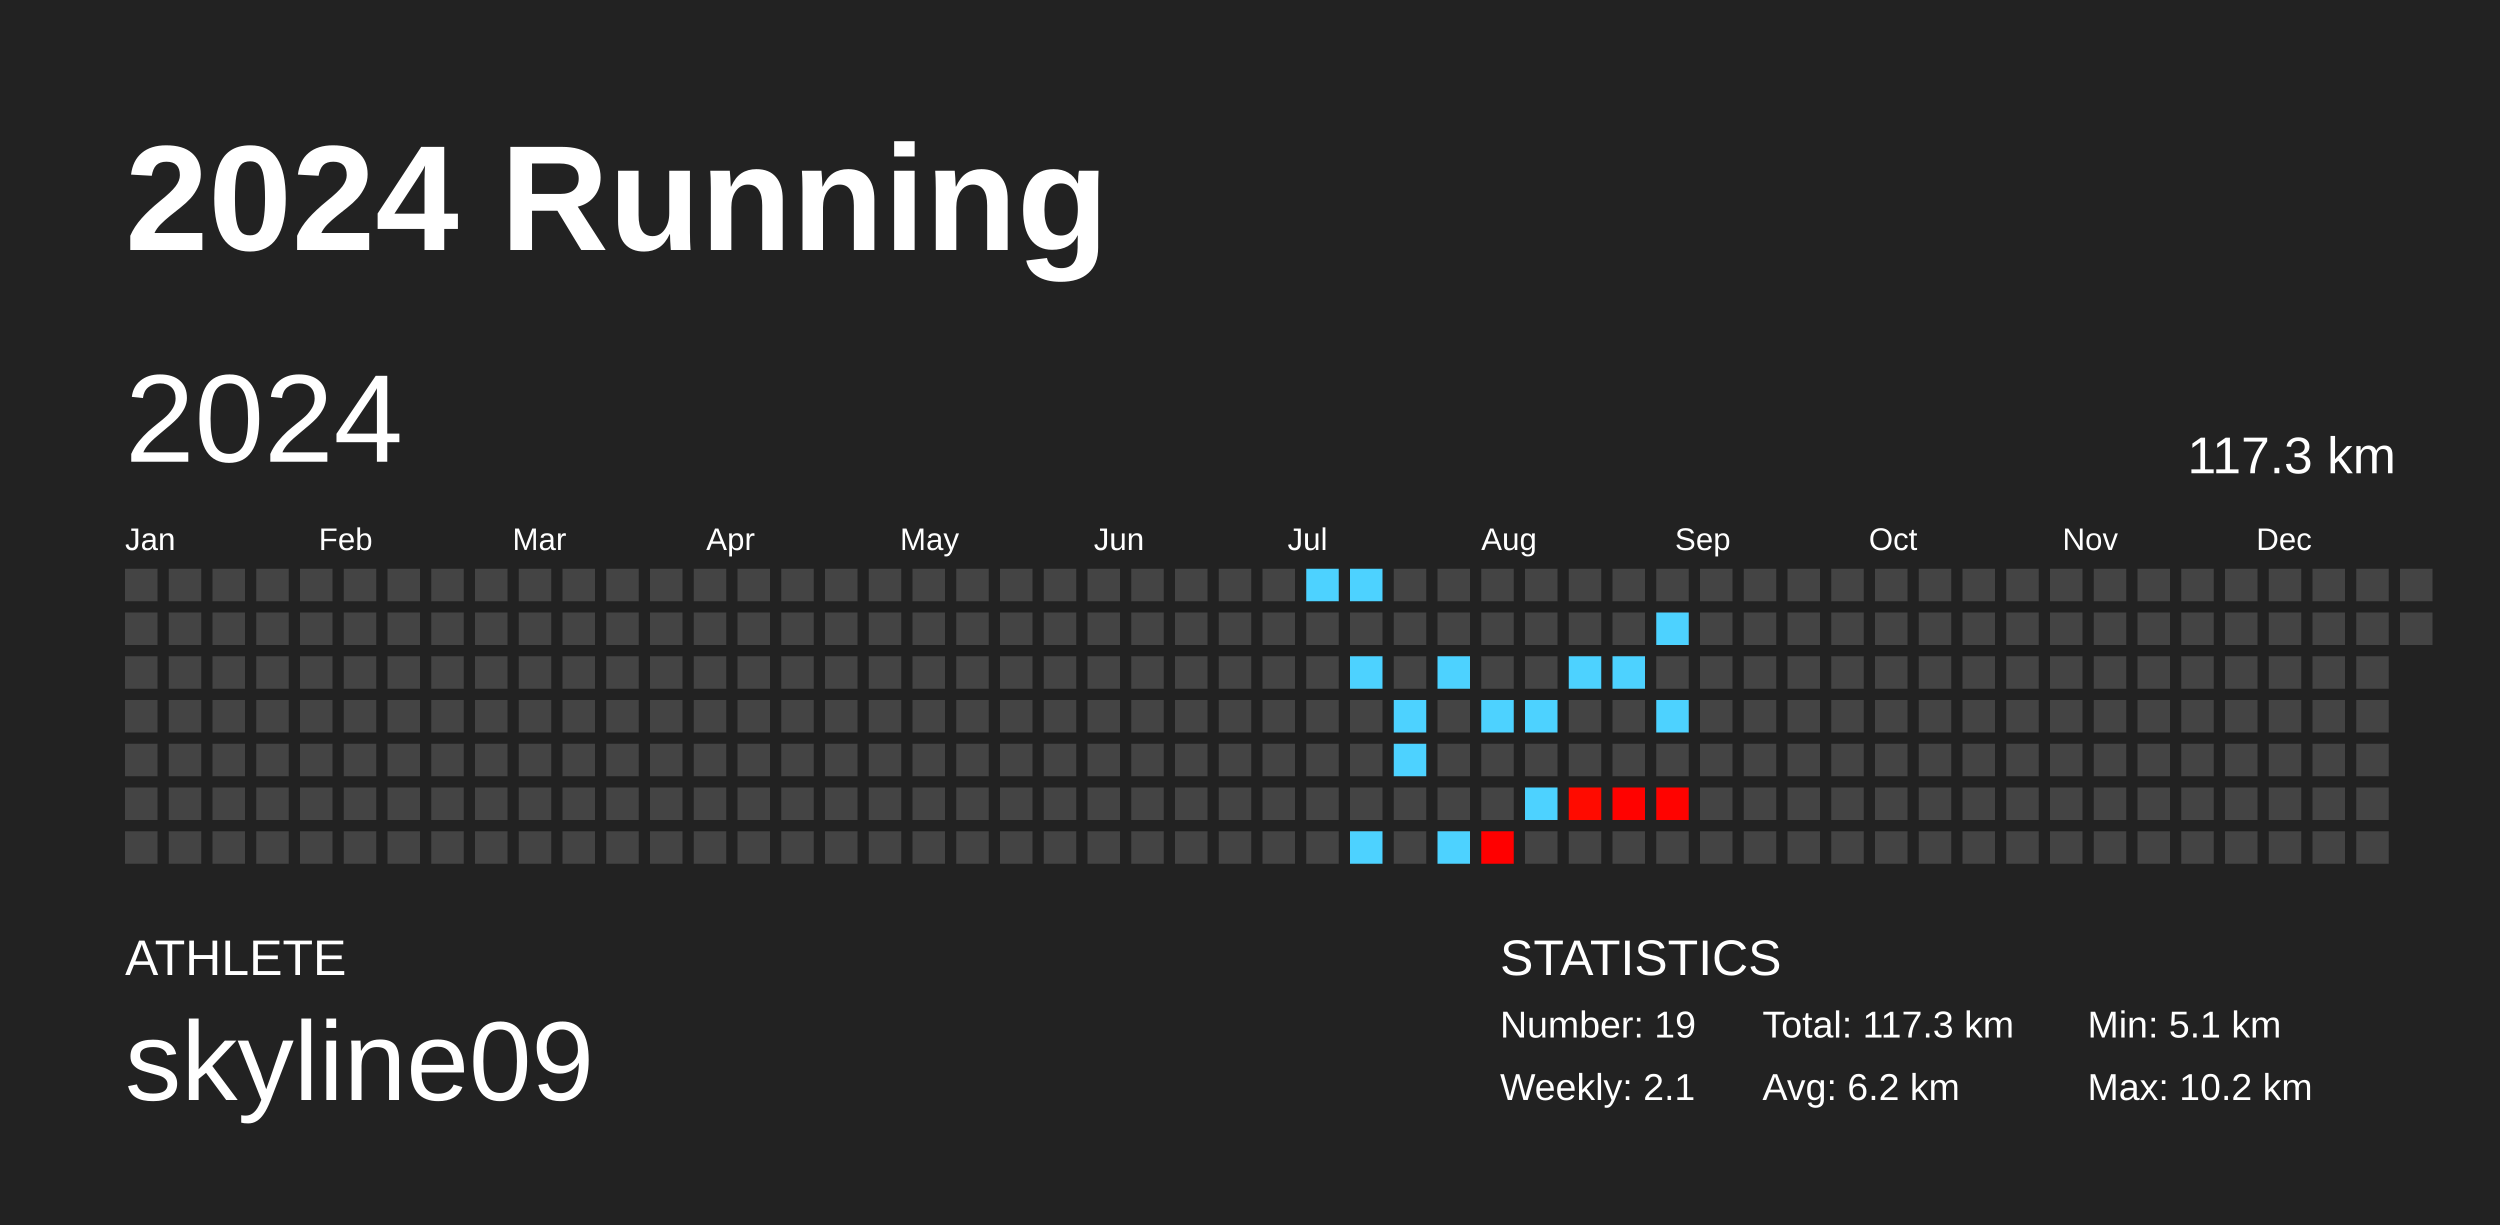
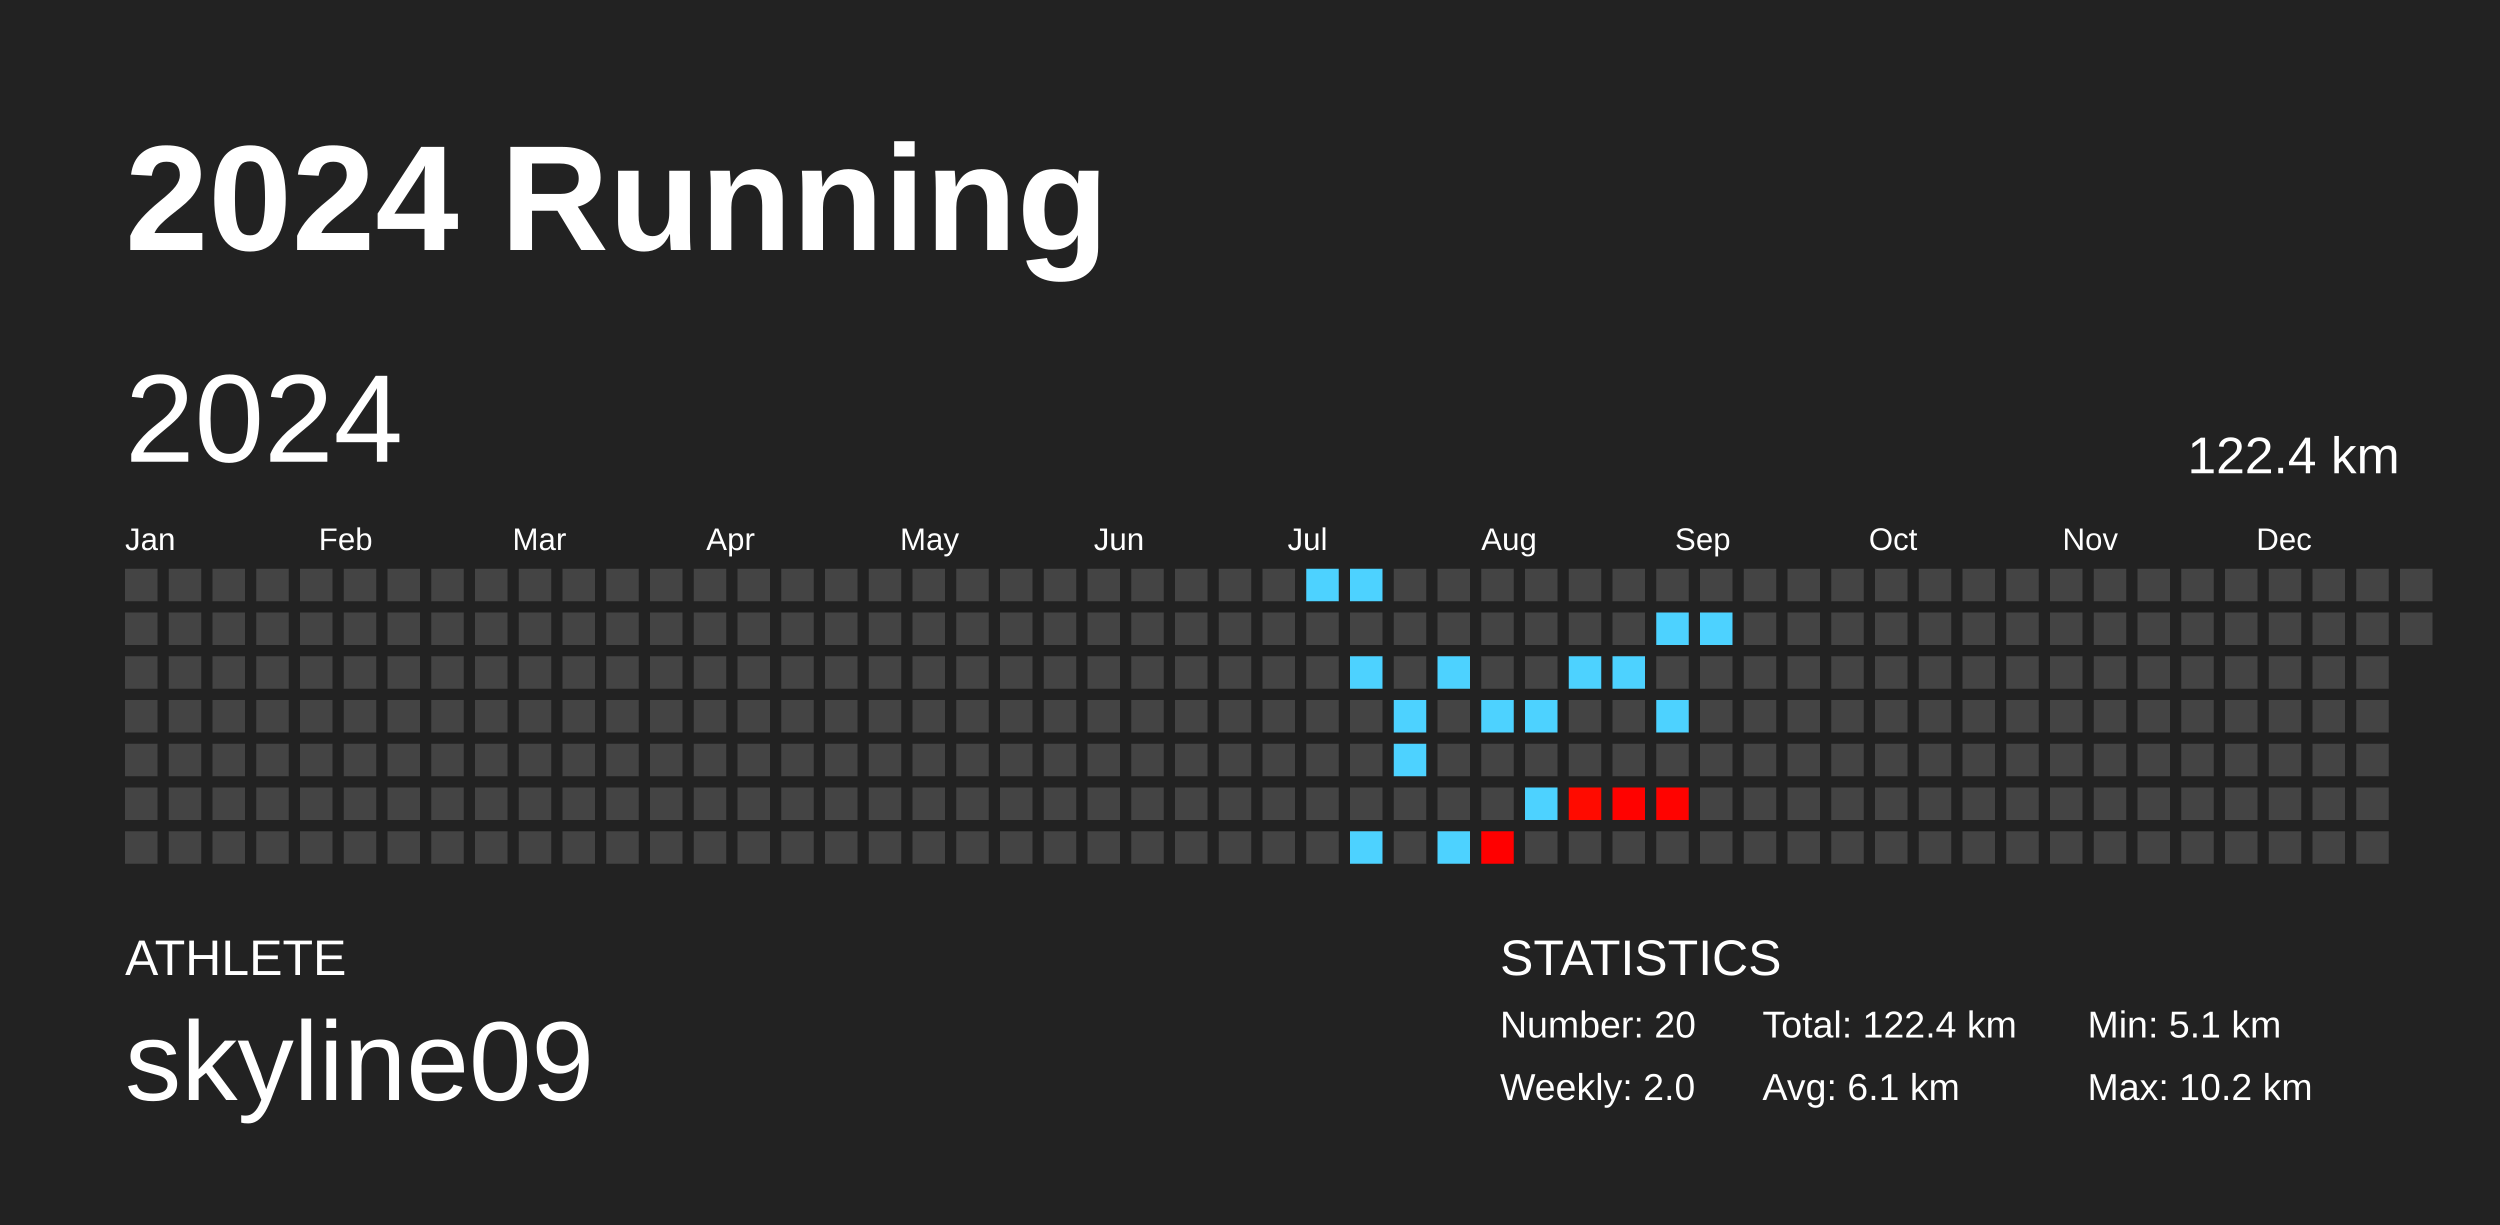
<svg xmlns="http://www.w3.org/2000/svg" baseProfile="full" height="98mm" version="1.1" viewBox="0,0,200,98" width="200mm">
  <defs />
  <rect fill="#222222" height="98" width="200" x="0" y="0" />
  <text fill="#FFFFFF" style="font-size:12px; font-family:Arial; font-weight:bold;" x="10" y="20">2024 Running</text>
  <text fill="#FFFFFF" style="font-size:4px; font-family:Arial" x="10" y="78">ATHLETE</text>
  <text fill="#FFFFFF" style="font-size:9px; font-family:Arial" x="10" y="88">skyline09</text>
  <text fill="#FFFFFF" style="font-size:4px; font-family:Arial" x="120" y="78">STATISTICS</text>
-   <text fill="#FFFFFF" style="font-size:3px; font-family:Arial" x="120" y="83">Number: 19</text>
-   <text fill="#FFFFFF" style="font-size:3px; font-family:Arial" x="120" y="88">Weekly: 2.1</text>
-   <text fill="#FFFFFF" style="font-size:3px; font-family:Arial" x="141" y="83">Total: 117.3 km</text>
-   <text fill="#FFFFFF" style="font-size:3px; font-family:Arial" x="141" y="88">Avg: 6.2 km</text>
+   <text fill="#FFFFFF" style="font-size:3px; font-family:Arial" x="120" y="83">Number: 20</text>
+   <text fill="#FFFFFF" style="font-size:3px; font-family:Arial" x="120" y="88">Weekly: 2.0</text>
+   <text fill="#FFFFFF" style="font-size:3px; font-family:Arial" x="141" y="83">Total: 122.4 km</text>
+   <text fill="#FFFFFF" style="font-size:3px; font-family:Arial" x="141" y="88">Avg: 6.1 km</text>
  <text fill="#FFFFFF" style="font-size:3px; font-family:Arial" x="167" y="83">Min: 5.1 km</text>
  <text fill="#FFFFFF" style="font-size:3px; font-family:Arial" x="167" y="88">Max: 10.2 km</text>
  <text dominant-baseline="hanging" fill="#FFFFFF" style="font-size:10.0px; font-family:Arial;" x="10" y="30">2024</text>
-   <text dominant-baseline="hanging" fill="#FFFFFF" style="font-size:4.125px; font-family:Arial;" x="175" y="35">117.3 km</text>
+   <text dominant-baseline="hanging" fill="#FFFFFF" style="font-size:4.125px; font-family:Arial;" x="175" y="35">122.4 km</text>
  <text fill="#FFFFFF" style="font-size:2.5px; font-family:Arial" x="10.0" y="44">Jan</text>
  <text fill="#FFFFFF" style="font-size:2.5px; font-family:Arial" x="25.5" y="44">Feb</text>
  <text fill="#FFFFFF" style="font-size:2.5px; font-family:Arial" x="41.0" y="44">Mar</text>
  <text fill="#FFFFFF" style="font-size:2.5px; font-family:Arial" x="56.5" y="44">Apr</text>
  <text fill="#FFFFFF" style="font-size:2.5px; font-family:Arial" x="72.0" y="44">May</text>
  <text fill="#FFFFFF" style="font-size:2.5px; font-family:Arial" x="87.5" y="44">Jun</text>
  <text fill="#FFFFFF" style="font-size:2.5px; font-family:Arial" x="103.0" y="44">Jul</text>
  <text fill="#FFFFFF" style="font-size:2.5px; font-family:Arial" x="118.5" y="44">Aug</text>
  <text fill="#FFFFFF" style="font-size:2.5px; font-family:Arial" x="134.0" y="44">Sep</text>
  <text fill="#FFFFFF" style="font-size:2.5px; font-family:Arial" x="149.5" y="44">Oct</text>
  <text fill="#FFFFFF" style="font-size:2.5px; font-family:Arial" x="165.0" y="44">Nov</text>
  <text fill="#FFFFFF" style="font-size:2.5px; font-family:Arial" x="180.5" y="44">Dec</text>
  <rect fill="#444444" height="2.6" width="2.6" x="10.0" y="45.5" />
  <rect fill="#444444" height="2.6" width="2.6" x="10.0" y="49.0" />
  <rect fill="#444444" height="2.6" width="2.6" x="10.0" y="52.5" />
  <rect fill="#444444" height="2.6" width="2.6" x="10.0" y="56.0" />
  <rect fill="#444444" height="2.6" width="2.6" x="10.0" y="59.5" />
  <rect fill="#444444" height="2.6" width="2.6" x="10.0" y="63.0" />
  <rect fill="#444444" height="2.6" width="2.6" x="10.0" y="66.5" />
  <rect fill="#444444" height="2.6" width="2.6" x="13.5" y="45.5" />
  <rect fill="#444444" height="2.6" width="2.6" x="13.5" y="49.0" />
  <rect fill="#444444" height="2.6" width="2.6" x="13.5" y="52.5" />
  <rect fill="#444444" height="2.6" width="2.6" x="13.5" y="56.0" />
  <rect fill="#444444" height="2.6" width="2.6" x="13.5" y="59.5" />
  <rect fill="#444444" height="2.6" width="2.6" x="13.5" y="63.0" />
  <rect fill="#444444" height="2.6" width="2.6" x="13.5" y="66.5" />
  <rect fill="#444444" height="2.6" width="2.6" x="17.0" y="45.5" />
  <rect fill="#444444" height="2.6" width="2.6" x="17.0" y="49.0" />
  <rect fill="#444444" height="2.6" width="2.6" x="17.0" y="52.5" />
  <rect fill="#444444" height="2.6" width="2.6" x="17.0" y="56.0" />
  <rect fill="#444444" height="2.6" width="2.6" x="17.0" y="59.5" />
  <rect fill="#444444" height="2.6" width="2.6" x="17.0" y="63.0" />
  <rect fill="#444444" height="2.6" width="2.6" x="17.0" y="66.5" />
  <rect fill="#444444" height="2.6" width="2.6" x="20.5" y="45.5" />
  <rect fill="#444444" height="2.6" width="2.6" x="20.5" y="49.0" />
  <rect fill="#444444" height="2.6" width="2.6" x="20.5" y="52.5" />
  <rect fill="#444444" height="2.6" width="2.6" x="20.5" y="56.0" />
  <rect fill="#444444" height="2.6" width="2.6" x="20.5" y="59.5" />
  <rect fill="#444444" height="2.6" width="2.6" x="20.5" y="63.0" />
  <rect fill="#444444" height="2.6" width="2.6" x="20.5" y="66.5" />
  <rect fill="#444444" height="2.6" width="2.6" x="24.0" y="45.5" />
  <rect fill="#444444" height="2.6" width="2.6" x="24.0" y="49.0" />
  <rect fill="#444444" height="2.6" width="2.6" x="24.0" y="52.5" />
  <rect fill="#444444" height="2.6" width="2.6" x="24.0" y="56.0" />
  <rect fill="#444444" height="2.6" width="2.6" x="24.0" y="59.5" />
  <rect fill="#444444" height="2.6" width="2.6" x="24.0" y="63.0" />
  <rect fill="#444444" height="2.6" width="2.6" x="24.0" y="66.5" />
  <rect fill="#444444" height="2.6" width="2.6" x="27.5" y="45.5" />
  <rect fill="#444444" height="2.6" width="2.6" x="27.5" y="49.0" />
  <rect fill="#444444" height="2.6" width="2.6" x="27.5" y="52.5" />
  <rect fill="#444444" height="2.6" width="2.6" x="27.5" y="56.0" />
  <rect fill="#444444" height="2.6" width="2.6" x="27.5" y="59.5" />
  <rect fill="#444444" height="2.6" width="2.6" x="27.5" y="63.0" />
  <rect fill="#444444" height="2.6" width="2.6" x="27.5" y="66.5" />
  <rect fill="#444444" height="2.6" width="2.6" x="31.0" y="45.5" />
  <rect fill="#444444" height="2.6" width="2.6" x="31.0" y="49.0" />
  <rect fill="#444444" height="2.6" width="2.6" x="31.0" y="52.5" />
  <rect fill="#444444" height="2.6" width="2.6" x="31.0" y="56.0" />
  <rect fill="#444444" height="2.6" width="2.6" x="31.0" y="59.5" />
  <rect fill="#444444" height="2.6" width="2.6" x="31.0" y="63.0" />
  <rect fill="#444444" height="2.6" width="2.6" x="31.0" y="66.5" />
  <rect fill="#444444" height="2.6" width="2.6" x="34.5" y="45.5" />
  <rect fill="#444444" height="2.6" width="2.6" x="34.5" y="49.0" />
  <rect fill="#444444" height="2.6" width="2.6" x="34.5" y="52.5" />
  <rect fill="#444444" height="2.6" width="2.6" x="34.5" y="56.0" />
  <rect fill="#444444" height="2.6" width="2.6" x="34.5" y="59.5" />
  <rect fill="#444444" height="2.6" width="2.6" x="34.5" y="63.0" />
  <rect fill="#444444" height="2.6" width="2.6" x="34.5" y="66.5" />
  <rect fill="#444444" height="2.6" width="2.6" x="38.0" y="45.5" />
  <rect fill="#444444" height="2.6" width="2.6" x="38.0" y="49.0" />
  <rect fill="#444444" height="2.6" width="2.6" x="38.0" y="52.5" />
  <rect fill="#444444" height="2.6" width="2.6" x="38.0" y="56.0" />
  <rect fill="#444444" height="2.6" width="2.6" x="38.0" y="59.5" />
  <rect fill="#444444" height="2.6" width="2.6" x="38.0" y="63.0" />
  <rect fill="#444444" height="2.6" width="2.6" x="38.0" y="66.5" />
  <rect fill="#444444" height="2.6" width="2.6" x="41.5" y="45.5" />
  <rect fill="#444444" height="2.6" width="2.6" x="41.5" y="49.0" />
  <rect fill="#444444" height="2.6" width="2.6" x="41.5" y="52.5" />
  <rect fill="#444444" height="2.6" width="2.6" x="41.5" y="56.0" />
  <rect fill="#444444" height="2.6" width="2.6" x="41.5" y="59.5" />
  <rect fill="#444444" height="2.6" width="2.6" x="41.5" y="63.0" />
  <rect fill="#444444" height="2.6" width="2.6" x="41.5" y="66.5" />
  <rect fill="#444444" height="2.6" width="2.6" x="45.0" y="45.5" />
  <rect fill="#444444" height="2.6" width="2.6" x="45.0" y="49.0" />
  <rect fill="#444444" height="2.6" width="2.6" x="45.0" y="52.5" />
  <rect fill="#444444" height="2.6" width="2.6" x="45.0" y="56.0" />
  <rect fill="#444444" height="2.6" width="2.6" x="45.0" y="59.5" />
  <rect fill="#444444" height="2.6" width="2.6" x="45.0" y="63.0" />
  <rect fill="#444444" height="2.6" width="2.6" x="45.0" y="66.5" />
  <rect fill="#444444" height="2.6" width="2.6" x="48.5" y="45.5" />
  <rect fill="#444444" height="2.6" width="2.6" x="48.5" y="49.0" />
  <rect fill="#444444" height="2.6" width="2.6" x="48.5" y="52.5" />
  <rect fill="#444444" height="2.6" width="2.6" x="48.5" y="56.0" />
  <rect fill="#444444" height="2.6" width="2.6" x="48.5" y="59.5" />
  <rect fill="#444444" height="2.6" width="2.6" x="48.5" y="63.0" />
  <rect fill="#444444" height="2.6" width="2.6" x="48.5" y="66.5" />
  <rect fill="#444444" height="2.6" width="2.6" x="52.0" y="45.5" />
  <rect fill="#444444" height="2.6" width="2.6" x="52.0" y="49.0" />
  <rect fill="#444444" height="2.6" width="2.6" x="52.0" y="52.5" />
  <rect fill="#444444" height="2.6" width="2.6" x="52.0" y="56.0" />
  <rect fill="#444444" height="2.6" width="2.6" x="52.0" y="59.5" />
  <rect fill="#444444" height="2.6" width="2.6" x="52.0" y="63.0" />
  <rect fill="#444444" height="2.6" width="2.6" x="52.0" y="66.5" />
  <rect fill="#444444" height="2.6" width="2.6" x="55.5" y="45.5" />
  <rect fill="#444444" height="2.6" width="2.6" x="55.5" y="49.0" />
  <rect fill="#444444" height="2.6" width="2.6" x="55.5" y="52.5" />
  <rect fill="#444444" height="2.6" width="2.6" x="55.5" y="56.0" />
  <rect fill="#444444" height="2.6" width="2.6" x="55.5" y="59.5" />
  <rect fill="#444444" height="2.6" width="2.6" x="55.5" y="63.0" />
  <rect fill="#444444" height="2.6" width="2.6" x="55.5" y="66.5" />
  <rect fill="#444444" height="2.6" width="2.6" x="59.0" y="45.5" />
  <rect fill="#444444" height="2.6" width="2.6" x="59.0" y="49.0" />
  <rect fill="#444444" height="2.6" width="2.6" x="59.0" y="52.5" />
  <rect fill="#444444" height="2.6" width="2.6" x="59.0" y="56.0" />
  <rect fill="#444444" height="2.6" width="2.6" x="59.0" y="59.5" />
  <rect fill="#444444" height="2.6" width="2.6" x="59.0" y="63.0" />
  <rect fill="#444444" height="2.6" width="2.6" x="59.0" y="66.5" />
  <rect fill="#444444" height="2.6" width="2.6" x="62.5" y="45.5" />
  <rect fill="#444444" height="2.6" width="2.6" x="62.5" y="49.0" />
  <rect fill="#444444" height="2.6" width="2.6" x="62.5" y="52.5" />
  <rect fill="#444444" height="2.6" width="2.6" x="62.5" y="56.0" />
  <rect fill="#444444" height="2.6" width="2.6" x="62.5" y="59.5" />
  <rect fill="#444444" height="2.6" width="2.6" x="62.5" y="63.0" />
  <rect fill="#444444" height="2.6" width="2.6" x="62.5" y="66.5" />
  <rect fill="#444444" height="2.6" width="2.6" x="66.0" y="45.5" />
  <rect fill="#444444" height="2.6" width="2.6" x="66.0" y="49.0" />
  <rect fill="#444444" height="2.6" width="2.6" x="66.0" y="52.5" />
  <rect fill="#444444" height="2.6" width="2.6" x="66.0" y="56.0" />
  <rect fill="#444444" height="2.6" width="2.6" x="66.0" y="59.5" />
  <rect fill="#444444" height="2.6" width="2.6" x="66.0" y="63.0" />
  <rect fill="#444444" height="2.6" width="2.6" x="66.0" y="66.5" />
  <rect fill="#444444" height="2.6" width="2.6" x="69.5" y="45.5" />
  <rect fill="#444444" height="2.6" width="2.6" x="69.5" y="49.0" />
  <rect fill="#444444" height="2.6" width="2.6" x="69.5" y="52.5" />
  <rect fill="#444444" height="2.6" width="2.6" x="69.5" y="56.0" />
  <rect fill="#444444" height="2.6" width="2.6" x="69.5" y="59.5" />
  <rect fill="#444444" height="2.6" width="2.6" x="69.5" y="63.0" />
  <rect fill="#444444" height="2.6" width="2.6" x="69.5" y="66.5" />
  <rect fill="#444444" height="2.6" width="2.6" x="73.0" y="45.5" />
  <rect fill="#444444" height="2.6" width="2.6" x="73.0" y="49.0" />
  <rect fill="#444444" height="2.6" width="2.6" x="73.0" y="52.5" />
  <rect fill="#444444" height="2.6" width="2.6" x="73.0" y="56.0" />
  <rect fill="#444444" height="2.6" width="2.6" x="73.0" y="59.5" />
  <rect fill="#444444" height="2.6" width="2.6" x="73.0" y="63.0" />
  <rect fill="#444444" height="2.6" width="2.6" x="73.0" y="66.5" />
  <rect fill="#444444" height="2.6" width="2.6" x="76.5" y="45.5" />
  <rect fill="#444444" height="2.6" width="2.6" x="76.5" y="49.0" />
  <rect fill="#444444" height="2.6" width="2.6" x="76.5" y="52.5" />
  <rect fill="#444444" height="2.6" width="2.6" x="76.5" y="56.0" />
  <rect fill="#444444" height="2.6" width="2.6" x="76.5" y="59.5" />
  <rect fill="#444444" height="2.6" width="2.6" x="76.5" y="63.0" />
  <rect fill="#444444" height="2.6" width="2.6" x="76.5" y="66.5" />
  <rect fill="#444444" height="2.6" width="2.6" x="80.0" y="45.5" />
  <rect fill="#444444" height="2.6" width="2.6" x="80.0" y="49.0" />
  <rect fill="#444444" height="2.6" width="2.6" x="80.0" y="52.5" />
  <rect fill="#444444" height="2.6" width="2.6" x="80.0" y="56.0" />
  <rect fill="#444444" height="2.6" width="2.6" x="80.0" y="59.5" />
  <rect fill="#444444" height="2.6" width="2.6" x="80.0" y="63.0" />
  <rect fill="#444444" height="2.6" width="2.6" x="80.0" y="66.5" />
  <rect fill="#444444" height="2.6" width="2.6" x="83.5" y="45.5" />
  <rect fill="#444444" height="2.6" width="2.6" x="83.5" y="49.0" />
  <rect fill="#444444" height="2.6" width="2.6" x="83.5" y="52.5" />
  <rect fill="#444444" height="2.6" width="2.6" x="83.5" y="56.0" />
  <rect fill="#444444" height="2.6" width="2.6" x="83.5" y="59.5" />
  <rect fill="#444444" height="2.6" width="2.6" x="83.5" y="63.0" />
  <rect fill="#444444" height="2.6" width="2.6" x="83.5" y="66.5" />
  <rect fill="#444444" height="2.6" width="2.6" x="87.0" y="45.5" />
  <rect fill="#444444" height="2.6" width="2.6" x="87.0" y="49.0" />
  <rect fill="#444444" height="2.6" width="2.6" x="87.0" y="52.5" />
  <rect fill="#444444" height="2.6" width="2.6" x="87.0" y="56.0" />
  <rect fill="#444444" height="2.6" width="2.6" x="87.0" y="59.5" />
  <rect fill="#444444" height="2.6" width="2.6" x="87.0" y="63.0" />
  <rect fill="#444444" height="2.6" width="2.6" x="87.0" y="66.5" />
  <rect fill="#444444" height="2.6" width="2.6" x="90.5" y="45.5" />
  <rect fill="#444444" height="2.6" width="2.6" x="90.5" y="49.0" />
  <rect fill="#444444" height="2.6" width="2.6" x="90.5" y="52.5" />
  <rect fill="#444444" height="2.6" width="2.6" x="90.5" y="56.0" />
  <rect fill="#444444" height="2.6" width="2.6" x="90.5" y="59.5" />
  <rect fill="#444444" height="2.6" width="2.6" x="90.5" y="63.0" />
  <rect fill="#444444" height="2.6" width="2.6" x="90.5" y="66.5" />
  <rect fill="#444444" height="2.6" width="2.6" x="94.0" y="45.5" />
  <rect fill="#444444" height="2.6" width="2.6" x="94.0" y="49.0" />
  <rect fill="#444444" height="2.6" width="2.6" x="94.0" y="52.5" />
  <rect fill="#444444" height="2.6" width="2.6" x="94.0" y="56.0" />
  <rect fill="#444444" height="2.6" width="2.6" x="94.0" y="59.5" />
  <rect fill="#444444" height="2.6" width="2.6" x="94.0" y="63.0" />
  <rect fill="#444444" height="2.6" width="2.6" x="94.0" y="66.5" />
  <rect fill="#444444" height="2.6" width="2.6" x="97.5" y="45.5" />
  <rect fill="#444444" height="2.6" width="2.6" x="97.5" y="49.0" />
  <rect fill="#444444" height="2.6" width="2.6" x="97.5" y="52.5" />
  <rect fill="#444444" height="2.6" width="2.6" x="97.5" y="56.0" />
  <rect fill="#444444" height="2.6" width="2.6" x="97.5" y="59.5" />
  <rect fill="#444444" height="2.6" width="2.6" x="97.5" y="63.0" />
  <rect fill="#444444" height="2.6" width="2.6" x="97.5" y="66.5" />
  <rect fill="#444444" height="2.6" width="2.6" x="101.0" y="45.5" />
  <rect fill="#444444" height="2.6" width="2.6" x="101.0" y="49.0" />
  <rect fill="#444444" height="2.6" width="2.6" x="101.0" y="52.5" />
  <rect fill="#444444" height="2.6" width="2.6" x="101.0" y="56.0" />
  <rect fill="#444444" height="2.6" width="2.6" x="101.0" y="59.5" />
  <rect fill="#444444" height="2.6" width="2.6" x="101.0" y="63.0" />
  <rect fill="#444444" height="2.6" width="2.6" x="101.0" y="66.5" />
  <rect fill="#4dd2ff" height="2.6" width="2.6" x="104.5" y="45.5" />
  <rect fill="#444444" height="2.6" width="2.6" x="104.5" y="49.0" />
  <rect fill="#444444" height="2.6" width="2.6" x="104.5" y="52.5" />
  <rect fill="#444444" height="2.6" width="2.6" x="104.5" y="56.0" />
  <rect fill="#444444" height="2.6" width="2.6" x="104.5" y="59.5" />
  <rect fill="#444444" height="2.6" width="2.6" x="104.5" y="63.0" />
  <rect fill="#444444" height="2.6" width="2.6" x="104.5" y="66.5" />
  <rect fill="#4dd2ff" height="2.6" width="2.6" x="108.0" y="45.5" />
  <rect fill="#444444" height="2.6" width="2.6" x="108.0" y="49.0" />
  <rect fill="#4dd2ff" height="2.6" width="2.6" x="108.0" y="52.5" />
  <rect fill="#444444" height="2.6" width="2.6" x="108.0" y="56.0" />
  <rect fill="#444444" height="2.6" width="2.6" x="108.0" y="59.5" />
  <rect fill="#444444" height="2.6" width="2.6" x="108.0" y="63.0" />
  <rect fill="#4dd2ff" height="2.6" width="2.6" x="108.0" y="66.5" />
  <rect fill="#444444" height="2.6" width="2.6" x="111.5" y="45.5" />
  <rect fill="#444444" height="2.6" width="2.6" x="111.5" y="49.0" />
  <rect fill="#444444" height="2.6" width="2.6" x="111.5" y="52.5" />
  <rect fill="#4dd2ff" height="2.6" width="2.6" x="111.5" y="56.0" />
  <rect fill="#4dd2ff" height="2.6" width="2.6" x="111.5" y="59.5" />
  <rect fill="#444444" height="2.6" width="2.6" x="111.5" y="63.0" />
  <rect fill="#444444" height="2.6" width="2.6" x="111.5" y="66.5" />
  <rect fill="#444444" height="2.6" width="2.6" x="115.0" y="45.5" />
  <rect fill="#444444" height="2.6" width="2.6" x="115.0" y="49.0" />
  <rect fill="#4dd2ff" height="2.6" width="2.6" x="115.0" y="52.5" />
  <rect fill="#444444" height="2.6" width="2.6" x="115.0" y="56.0" />
  <rect fill="#444444" height="2.6" width="2.6" x="115.0" y="59.5" />
  <rect fill="#444444" height="2.6" width="2.6" x="115.0" y="63.0" />
  <rect fill="#4dd2ff" height="2.6" width="2.6" x="115.0" y="66.5" />
  <rect fill="#444444" height="2.6" width="2.6" x="118.5" y="45.5" />
  <rect fill="#444444" height="2.6" width="2.6" x="118.5" y="49.0" />
  <rect fill="#444444" height="2.6" width="2.6" x="118.5" y="52.5" />
  <rect fill="#4dd2ff" height="2.6" width="2.6" x="118.5" y="56.0" />
  <rect fill="#444444" height="2.6" width="2.6" x="118.5" y="59.5" />
  <rect fill="#444444" height="2.6" width="2.6" x="118.5" y="63.0" />
  <rect fill="#ff0000" height="2.6" width="2.6" x="118.5" y="66.5" />
  <rect fill="#444444" height="2.6" width="2.6" x="122.0" y="45.5" />
  <rect fill="#444444" height="2.6" width="2.6" x="122.0" y="49.0" />
  <rect fill="#444444" height="2.6" width="2.6" x="122.0" y="52.5" />
  <rect fill="#4dd2ff" height="2.6" width="2.6" x="122.0" y="56.0" />
  <rect fill="#444444" height="2.6" width="2.6" x="122.0" y="59.5" />
  <rect fill="#4dd2ff" height="2.6" width="2.6" x="122.0" y="63.0" />
  <rect fill="#444444" height="2.6" width="2.6" x="122.0" y="66.5" />
  <rect fill="#444444" height="2.6" width="2.6" x="125.5" y="45.5" />
  <rect fill="#444444" height="2.6" width="2.6" x="125.5" y="49.0" />
  <rect fill="#4dd2ff" height="2.6" width="2.6" x="125.5" y="52.5" />
  <rect fill="#444444" height="2.6" width="2.6" x="125.5" y="56.0" />
  <rect fill="#444444" height="2.6" width="2.6" x="125.5" y="59.5" />
  <rect fill="#ff0b00" height="2.6" width="2.6" x="125.5" y="63.0" />
  <rect fill="#444444" height="2.6" width="2.6" x="125.5" y="66.5" />
  <rect fill="#444444" height="2.6" width="2.6" x="129.0" y="45.5" />
  <rect fill="#444444" height="2.6" width="2.6" x="129.0" y="49.0" />
  <rect fill="#4dd2ff" height="2.6" width="2.6" x="129.0" y="52.5" />
  <rect fill="#444444" height="2.6" width="2.6" x="129.0" y="56.0" />
  <rect fill="#444444" height="2.6" width="2.6" x="129.0" y="59.5" />
  <rect fill="#ff0200" height="2.6" width="2.6" x="129.0" y="63.0" />
  <rect fill="#444444" height="2.6" width="2.6" x="129.0" y="66.5" />
  <rect fill="#444444" height="2.6" width="2.6" x="132.5" y="45.5" />
  <rect fill="#4dd2ff" height="2.6" width="2.6" x="132.5" y="49.0" />
  <rect fill="#444444" height="2.6" width="2.6" x="132.5" y="52.5" />
  <rect fill="#4dd2ff" height="2.6" width="2.6" x="132.5" y="56.0" />
  <rect fill="#444444" height="2.6" width="2.6" x="132.5" y="59.5" />
  <rect fill="#ff0300" height="2.6" width="2.6" x="132.5" y="63.0" />
  <rect fill="#444444" height="2.6" width="2.6" x="132.5" y="66.5" />
  <rect fill="#444444" height="2.6" width="2.6" x="136.0" y="45.5" />
-   <rect fill="#444444" height="2.6" width="2.6" x="136.0" y="49.0" />
+   <rect fill="#4dd2ff" height="2.6" width="2.6" x="136.0" y="49.0" />
  <rect fill="#444444" height="2.6" width="2.6" x="136.0" y="52.5" />
  <rect fill="#444444" height="2.6" width="2.6" x="136.0" y="56.0" />
  <rect fill="#444444" height="2.6" width="2.6" x="136.0" y="59.5" />
  <rect fill="#444444" height="2.6" width="2.6" x="136.0" y="63.0" />
  <rect fill="#444444" height="2.6" width="2.6" x="136.0" y="66.5" />
  <rect fill="#444444" height="2.6" width="2.6" x="139.5" y="45.5" />
  <rect fill="#444444" height="2.6" width="2.6" x="139.5" y="49.0" />
  <rect fill="#444444" height="2.6" width="2.6" x="139.5" y="52.5" />
  <rect fill="#444444" height="2.6" width="2.6" x="139.5" y="56.0" />
  <rect fill="#444444" height="2.6" width="2.6" x="139.5" y="59.5" />
  <rect fill="#444444" height="2.6" width="2.6" x="139.5" y="63.0" />
  <rect fill="#444444" height="2.6" width="2.6" x="139.5" y="66.5" />
  <rect fill="#444444" height="2.6" width="2.6" x="143.0" y="45.5" />
  <rect fill="#444444" height="2.6" width="2.6" x="143.0" y="49.0" />
  <rect fill="#444444" height="2.6" width="2.6" x="143.0" y="52.5" />
  <rect fill="#444444" height="2.6" width="2.6" x="143.0" y="56.0" />
  <rect fill="#444444" height="2.6" width="2.6" x="143.0" y="59.5" />
  <rect fill="#444444" height="2.6" width="2.6" x="143.0" y="63.0" />
  <rect fill="#444444" height="2.6" width="2.6" x="143.0" y="66.5" />
  <rect fill="#444444" height="2.6" width="2.6" x="146.5" y="45.5" />
  <rect fill="#444444" height="2.6" width="2.6" x="146.5" y="49.0" />
  <rect fill="#444444" height="2.6" width="2.6" x="146.5" y="52.5" />
  <rect fill="#444444" height="2.6" width="2.6" x="146.5" y="56.0" />
  <rect fill="#444444" height="2.6" width="2.6" x="146.5" y="59.5" />
  <rect fill="#444444" height="2.6" width="2.6" x="146.5" y="63.0" />
  <rect fill="#444444" height="2.6" width="2.6" x="146.5" y="66.5" />
  <rect fill="#444444" height="2.6" width="2.6" x="150.0" y="45.5" />
  <rect fill="#444444" height="2.6" width="2.6" x="150.0" y="49.0" />
  <rect fill="#444444" height="2.6" width="2.6" x="150.0" y="52.5" />
  <rect fill="#444444" height="2.6" width="2.6" x="150.0" y="56.0" />
  <rect fill="#444444" height="2.6" width="2.6" x="150.0" y="59.5" />
  <rect fill="#444444" height="2.6" width="2.6" x="150.0" y="63.0" />
  <rect fill="#444444" height="2.6" width="2.6" x="150.0" y="66.5" />
  <rect fill="#444444" height="2.6" width="2.6" x="153.5" y="45.5" />
  <rect fill="#444444" height="2.6" width="2.6" x="153.5" y="49.0" />
  <rect fill="#444444" height="2.6" width="2.6" x="153.5" y="52.5" />
  <rect fill="#444444" height="2.6" width="2.6" x="153.5" y="56.0" />
  <rect fill="#444444" height="2.6" width="2.6" x="153.5" y="59.5" />
  <rect fill="#444444" height="2.6" width="2.6" x="153.5" y="63.0" />
  <rect fill="#444444" height="2.6" width="2.6" x="153.5" y="66.5" />
  <rect fill="#444444" height="2.6" width="2.6" x="157.0" y="45.5" />
  <rect fill="#444444" height="2.6" width="2.6" x="157.0" y="49.0" />
  <rect fill="#444444" height="2.6" width="2.6" x="157.0" y="52.5" />
  <rect fill="#444444" height="2.6" width="2.6" x="157.0" y="56.0" />
  <rect fill="#444444" height="2.6" width="2.6" x="157.0" y="59.5" />
  <rect fill="#444444" height="2.6" width="2.6" x="157.0" y="63.0" />
  <rect fill="#444444" height="2.6" width="2.6" x="157.0" y="66.5" />
  <rect fill="#444444" height="2.6" width="2.6" x="160.5" y="45.5" />
  <rect fill="#444444" height="2.6" width="2.6" x="160.5" y="49.0" />
  <rect fill="#444444" height="2.6" width="2.6" x="160.5" y="52.5" />
  <rect fill="#444444" height="2.6" width="2.6" x="160.5" y="56.0" />
  <rect fill="#444444" height="2.6" width="2.6" x="160.5" y="59.5" />
  <rect fill="#444444" height="2.6" width="2.6" x="160.5" y="63.0" />
  <rect fill="#444444" height="2.6" width="2.6" x="160.5" y="66.5" />
  <rect fill="#444444" height="2.6" width="2.6" x="164.0" y="45.5" />
  <rect fill="#444444" height="2.6" width="2.6" x="164.0" y="49.0" />
  <rect fill="#444444" height="2.6" width="2.6" x="164.0" y="52.5" />
  <rect fill="#444444" height="2.6" width="2.6" x="164.0" y="56.0" />
  <rect fill="#444444" height="2.6" width="2.6" x="164.0" y="59.5" />
  <rect fill="#444444" height="2.6" width="2.6" x="164.0" y="63.0" />
  <rect fill="#444444" height="2.6" width="2.6" x="164.0" y="66.5" />
  <rect fill="#444444" height="2.6" width="2.6" x="167.5" y="45.5" />
  <rect fill="#444444" height="2.6" width="2.6" x="167.5" y="49.0" />
  <rect fill="#444444" height="2.6" width="2.6" x="167.5" y="52.5" />
  <rect fill="#444444" height="2.6" width="2.6" x="167.5" y="56.0" />
  <rect fill="#444444" height="2.6" width="2.6" x="167.5" y="59.5" />
  <rect fill="#444444" height="2.6" width="2.6" x="167.5" y="63.0" />
  <rect fill="#444444" height="2.6" width="2.6" x="167.5" y="66.5" />
  <rect fill="#444444" height="2.6" width="2.6" x="171.0" y="45.5" />
  <rect fill="#444444" height="2.6" width="2.6" x="171.0" y="49.0" />
  <rect fill="#444444" height="2.6" width="2.6" x="171.0" y="52.5" />
  <rect fill="#444444" height="2.6" width="2.6" x="171.0" y="56.0" />
  <rect fill="#444444" height="2.6" width="2.6" x="171.0" y="59.5" />
  <rect fill="#444444" height="2.6" width="2.6" x="171.0" y="63.0" />
  <rect fill="#444444" height="2.6" width="2.6" x="171.0" y="66.5" />
  <rect fill="#444444" height="2.6" width="2.6" x="174.5" y="45.5" />
  <rect fill="#444444" height="2.6" width="2.6" x="174.5" y="49.0" />
  <rect fill="#444444" height="2.6" width="2.6" x="174.5" y="52.5" />
  <rect fill="#444444" height="2.6" width="2.6" x="174.5" y="56.0" />
  <rect fill="#444444" height="2.6" width="2.6" x="174.5" y="59.5" />
  <rect fill="#444444" height="2.6" width="2.6" x="174.5" y="63.0" />
  <rect fill="#444444" height="2.6" width="2.6" x="174.5" y="66.5" />
  <rect fill="#444444" height="2.6" width="2.6" x="178.0" y="45.5" />
  <rect fill="#444444" height="2.6" width="2.6" x="178.0" y="49.0" />
  <rect fill="#444444" height="2.6" width="2.6" x="178.0" y="52.5" />
  <rect fill="#444444" height="2.6" width="2.6" x="178.0" y="56.0" />
  <rect fill="#444444" height="2.6" width="2.6" x="178.0" y="59.5" />
  <rect fill="#444444" height="2.6" width="2.6" x="178.0" y="63.0" />
  <rect fill="#444444" height="2.6" width="2.6" x="178.0" y="66.5" />
  <rect fill="#444444" height="2.6" width="2.6" x="181.5" y="45.5" />
  <rect fill="#444444" height="2.6" width="2.6" x="181.5" y="49.0" />
  <rect fill="#444444" height="2.6" width="2.6" x="181.5" y="52.5" />
  <rect fill="#444444" height="2.6" width="2.6" x="181.5" y="56.0" />
  <rect fill="#444444" height="2.6" width="2.6" x="181.5" y="59.5" />
  <rect fill="#444444" height="2.6" width="2.6" x="181.5" y="63.0" />
  <rect fill="#444444" height="2.6" width="2.6" x="181.5" y="66.5" />
  <rect fill="#444444" height="2.6" width="2.6" x="185.0" y="45.5" />
  <rect fill="#444444" height="2.6" width="2.6" x="185.0" y="49.0" />
  <rect fill="#444444" height="2.6" width="2.6" x="185.0" y="52.5" />
  <rect fill="#444444" height="2.6" width="2.6" x="185.0" y="56.0" />
  <rect fill="#444444" height="2.6" width="2.6" x="185.0" y="59.5" />
  <rect fill="#444444" height="2.6" width="2.6" x="185.0" y="63.0" />
  <rect fill="#444444" height="2.6" width="2.6" x="185.0" y="66.5" />
  <rect fill="#444444" height="2.6" width="2.6" x="188.5" y="45.5" />
  <rect fill="#444444" height="2.6" width="2.6" x="188.5" y="49.0" />
  <rect fill="#444444" height="2.6" width="2.6" x="188.5" y="52.5" />
  <rect fill="#444444" height="2.6" width="2.6" x="188.5" y="56.0" />
  <rect fill="#444444" height="2.6" width="2.6" x="188.5" y="59.5" />
  <rect fill="#444444" height="2.6" width="2.6" x="188.5" y="63.0" />
  <rect fill="#444444" height="2.6" width="2.6" x="188.5" y="66.5" />
  <rect fill="#444444" height="2.6" width="2.6" x="192.0" y="45.5" />
  <rect fill="#444444" height="2.6" width="2.6" x="192.0" y="49.0" />
</svg>
